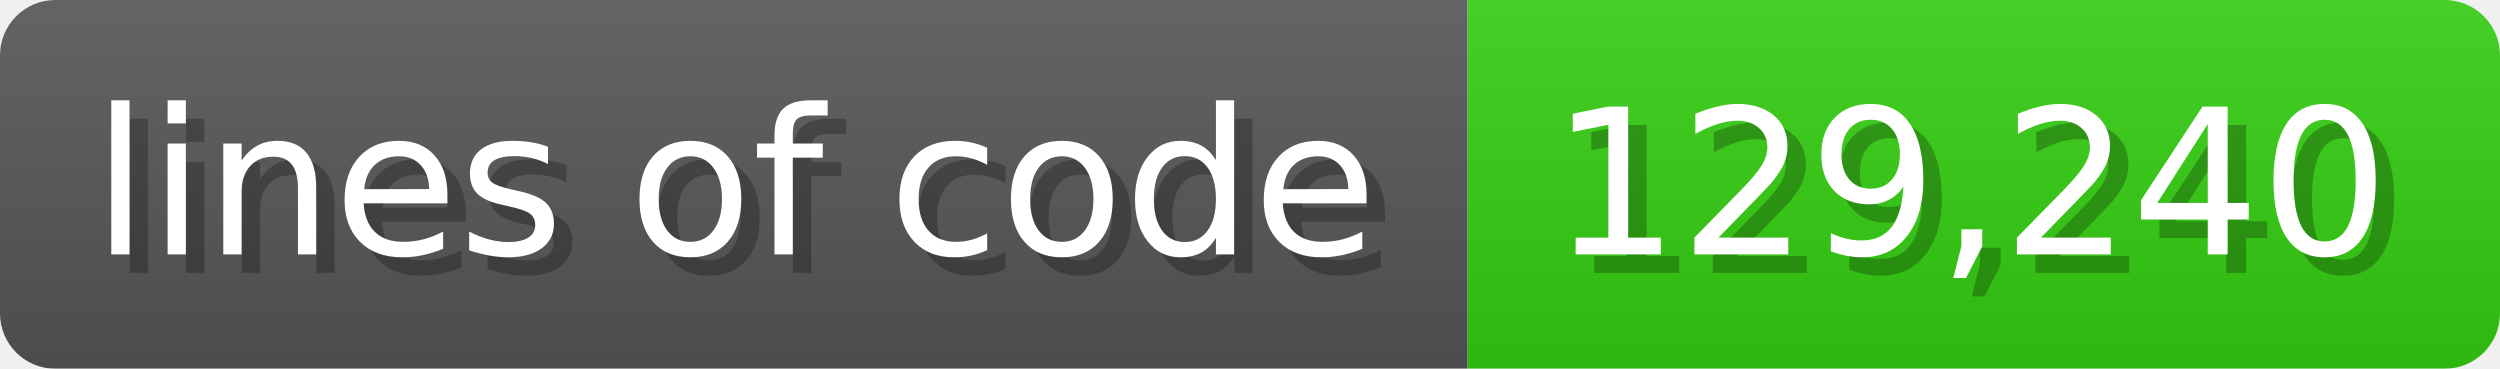
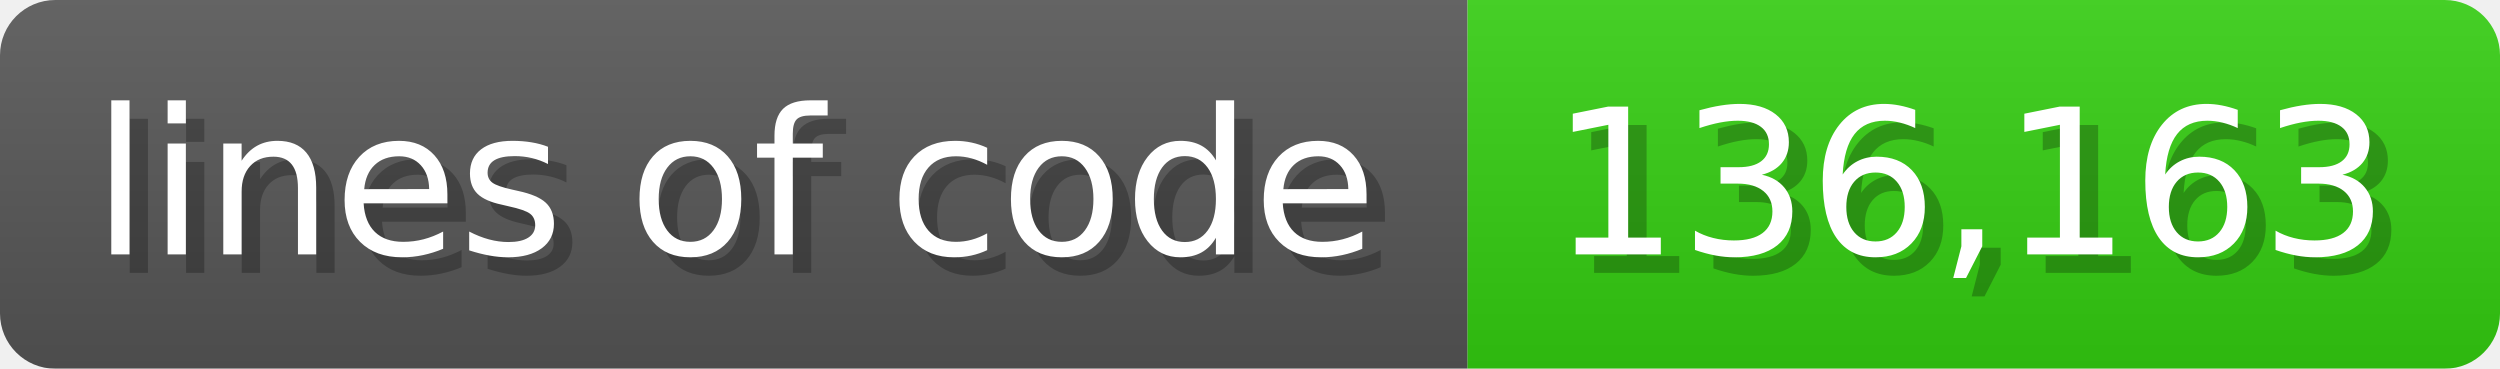
<svg xmlns="http://www.w3.org/2000/svg" width="135.6" height="20" viewBox="0 0 1356 200">
  <linearGradient id="a" x2="0" y2="100%">
    <stop offset="0" stop-opacity=".1" stop-color="#EEE" />
    <stop offset="1" stop-opacity=".1" />
  </linearGradient>
  <mask id="m">
    <rect width="1356" height="200" rx="30" fill="#FFF" />
  </mask>
  <g mask="url(#m)">
    <rect width="796" height="200" fill="#555" />
    <rect width="560" height="200" fill="#3C1" x="796" />
    <rect width="1356" height="200" fill="url(#a)" />
  </g>
  <g fill="#fff" text-anchor="start" font-family="Verdana,DejaVu Sans,sans-serif" font-size="110">
    <text x="60" y="148" textLength="696" fill="#000" opacity="0.25">lines of code</text>
    <text x="50" y="138" textLength="696">lines of code</text>
-     <text x="851" y="148" textLength="460" fill="#000" opacity="0.25">129,240</text>
-     <text x="841" y="138" textLength="460">129,240</text>
+     <text x="851" y="148" textLength="460" fill="#000" opacity="0.25">136,163</text>
+     <text x="841" y="138" textLength="460">136,163</text>
  </g>
</svg>
